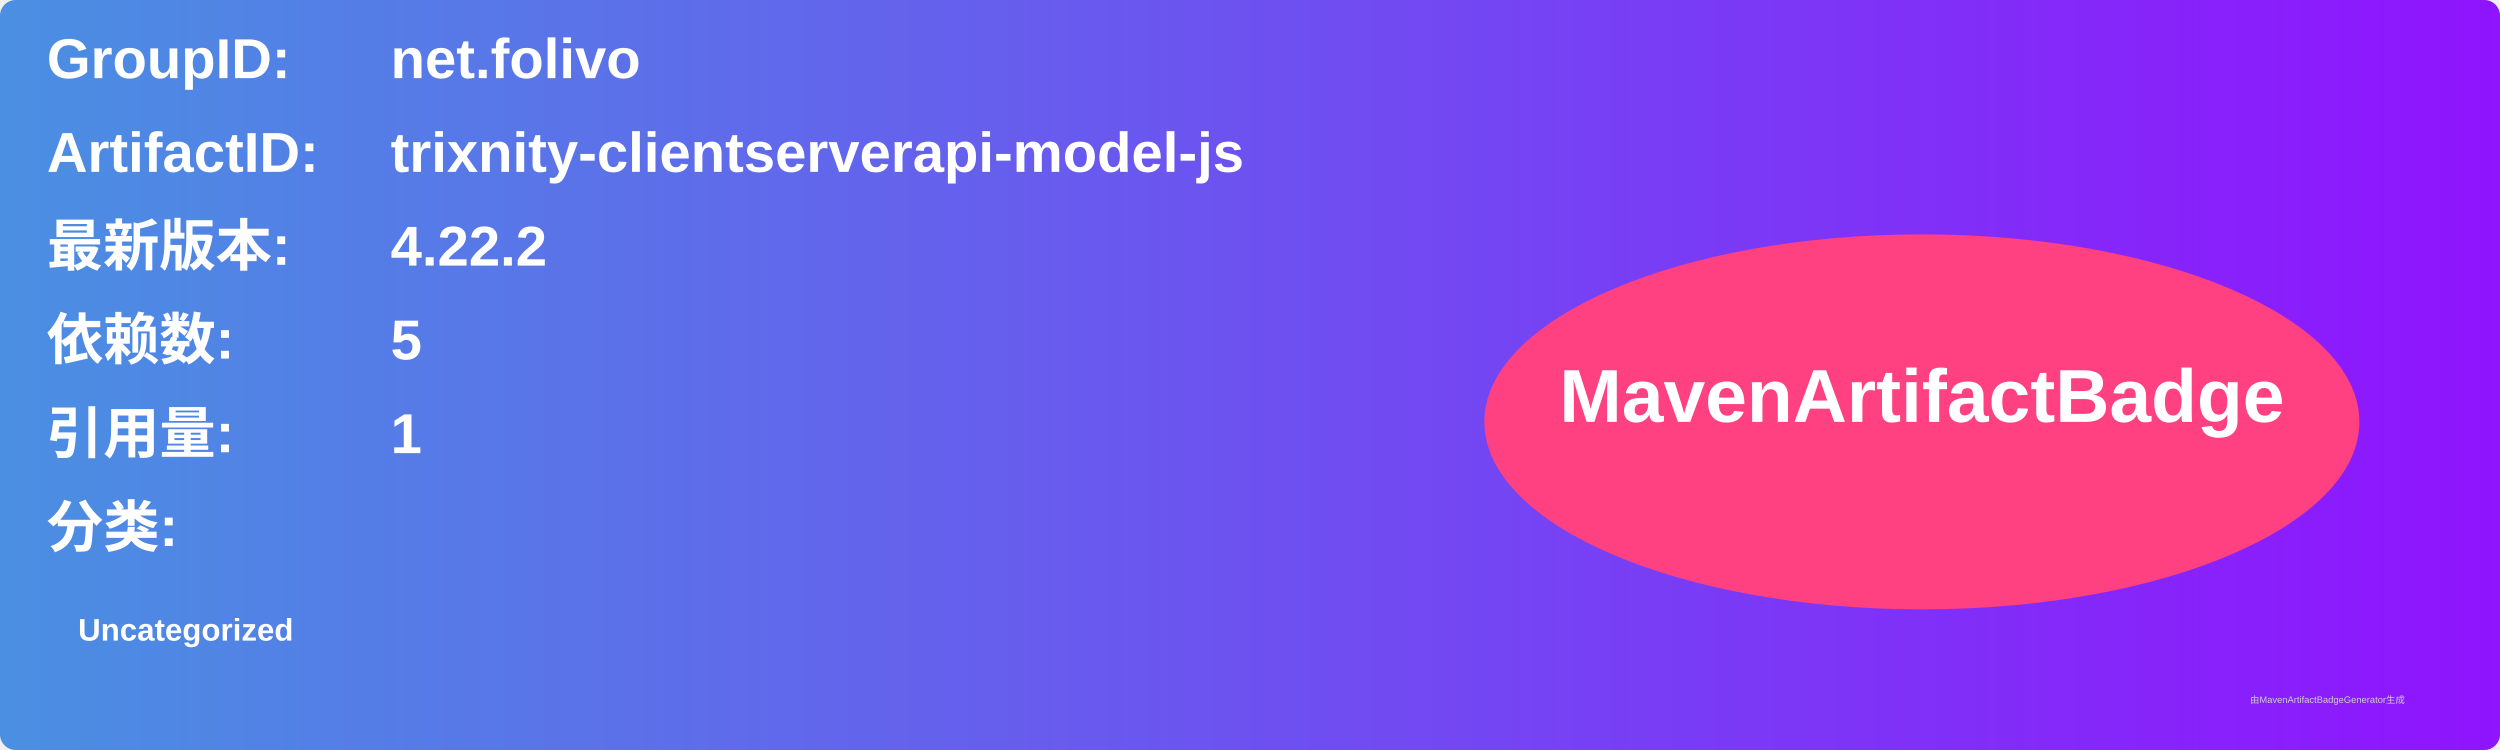
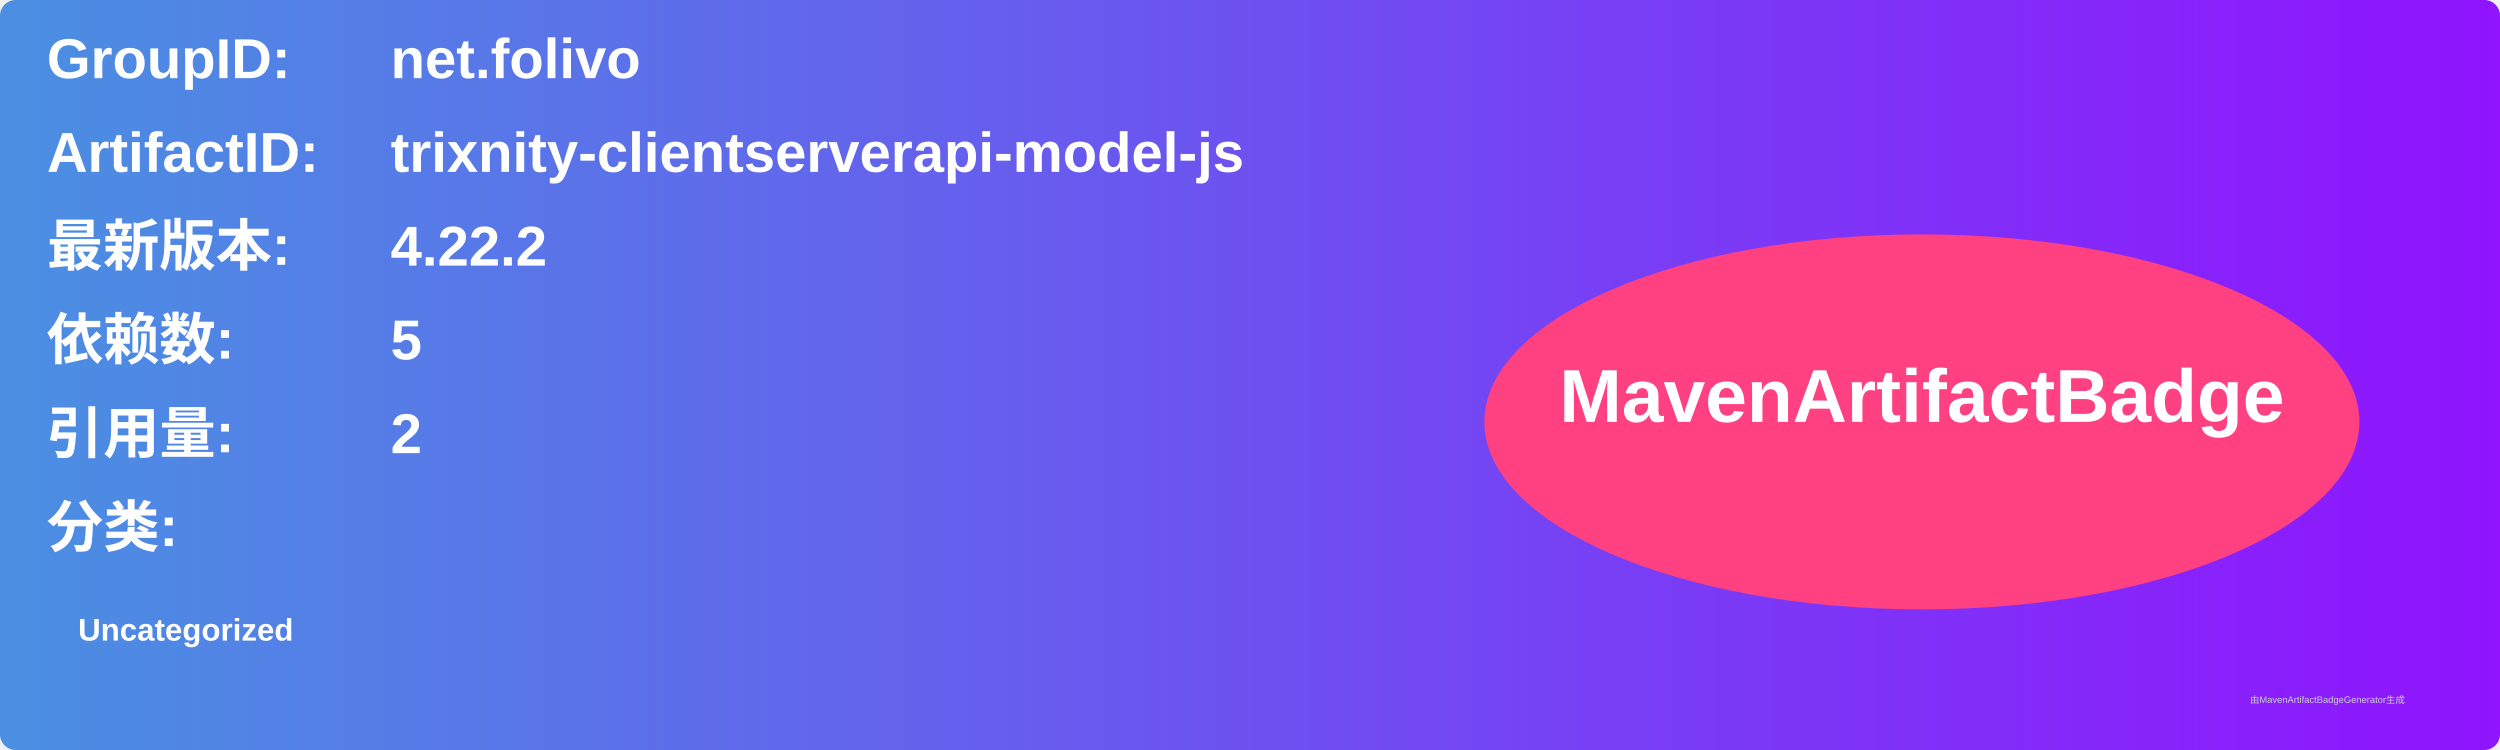
<svg xmlns="http://www.w3.org/2000/svg" width="800" height="240" viewBox="0 0 800 240">
  <linearGradient id="grad" x1="0%" y1="0%" x2="100%" y2="0%">
    <stop offset="0%" stop-color="#4a90e2" />
    <stop offset="100%" stop-color="#9013fe" />
  </linearGradient>
  <rect width="100%" height="100%" rx="5" ry="5" fill="url(#grad)" />
  <g transform="translate(15, 15)">
    <text x="0" y="10" font-family="Arial" font-size="18" fill="white" font-weight="bold" width="260">GroupID:</text>
    <text x="110" y="10" font-family="Arial" font-size="18" fill="white" font-weight="bold" width="460">net.folivo</text>
    <text x="0" y="40" font-family="Arial" font-size="18" fill="white" font-weight="bold" width="260">ArtifactID:</text>
    <text x="110" y="40" font-family="Arial" font-size="18" fill="white" font-weight="bold" width="460">trixnity-clientserverapi-model-js</text>
    <text x="0" y="70" font-family="Arial" font-size="18" fill="white" font-weight="bold">最新版本:</text>
    <text x="110" y="70" font-family="Arial" font-size="18" fill="white" font-weight="bold">
      <tspan font-weight="bold">4.22.2</tspan>
    </text>
    <text x="0" y="100" font-family="Arial" font-size="18" fill="white" font-weight="bold">依赖数: </text>
    <text x="110" y="100" font-family="Arial" font-size="18" fill="white">
      <tspan font-weight="bold">5</tspan>
    </text>
    <text x="0" y="130" font-family="Arial" font-size="18" fill="white" font-weight="bold">引用量: </text>
    <text x="110" y="130" font-family="Arial" font-size="18" fill="white">
-       <tspan font-weight="bold">1</tspan>
+       <tspan font-weight="bold">2</tspan>
    </text>
    <text x="0" y="160" font-family="Arial" font-size="18" fill="white" font-weight="bold">分类:</text>
    <text x="10" y="190" font-family="Arial" font-size="10" fill="white">
      <tspan font-weight="bold">Uncategorized</tspan>
    </text>
    <ellipse cx="600" cy="120" rx="140" ry="60" fill="#ff4081" />
    <text x="600" y="120" text-anchor="middle" font-family="Arial" font-size="24" fill="white" font-weight="bold">MavenArtifactBadge</text>
  </g>
  <text x="720" y="225" font-family="Arial" font-size="3" fill="#d0d0d0">由MavenArtifactBadgeGenerator生成</text>
</svg>
